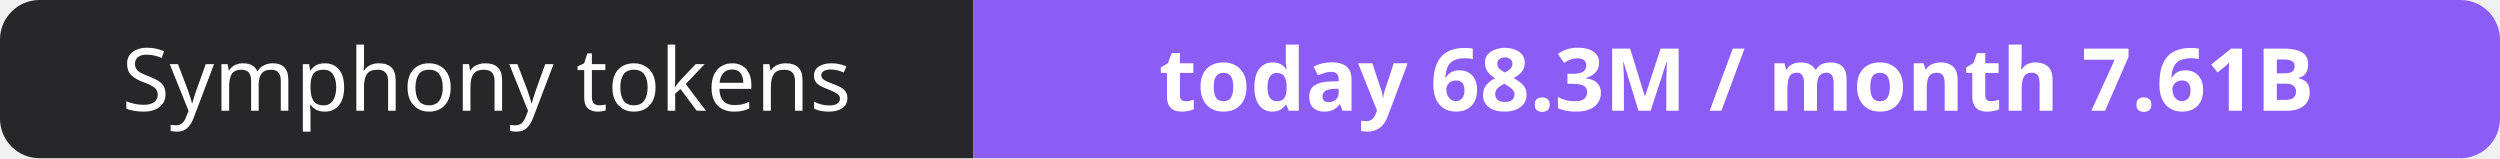
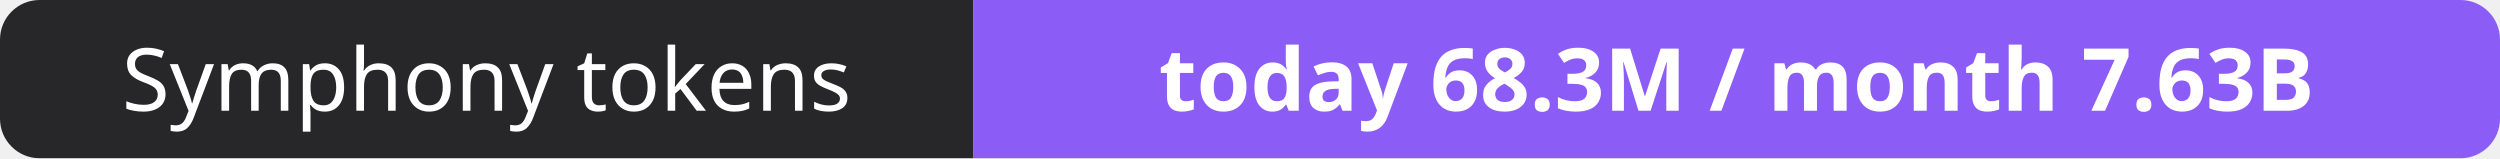
- <svg xmlns="http://www.w3.org/2000/svg" width="316" height="20" role="img" aria-label="Symphony tokens: today 68.3M / month 7.61B">
+ <svg xmlns="http://www.w3.org/2000/svg" width="316" height="20" role="img" aria-label="Symphony tokens: today 68.3M / month 7.63B">
  <clipPath id="r">
    <rect width="316" height="20" rx="5" fill="#fff" />
  </clipPath>
  <g clip-path="url(#r)">
    <rect width="123" height="20" fill="#27272a" />
    <rect x="123" width="193" height="20" fill="#8b5cf6" />
  </g>
  <g fill="#fff" text-anchor="middle" font-family="Verdana,Geneva,sans-serif" font-size="11">
    <text x="61.5" y="14">Symphony tokens</text>
-     <text x="219.5" y="14" font-weight="700">today 68.3M / month 7.61B</text>
+     <text x="219.5" y="14" font-weight="700">today 68.3M / month 7.63B</text>
  </g>
</svg>
